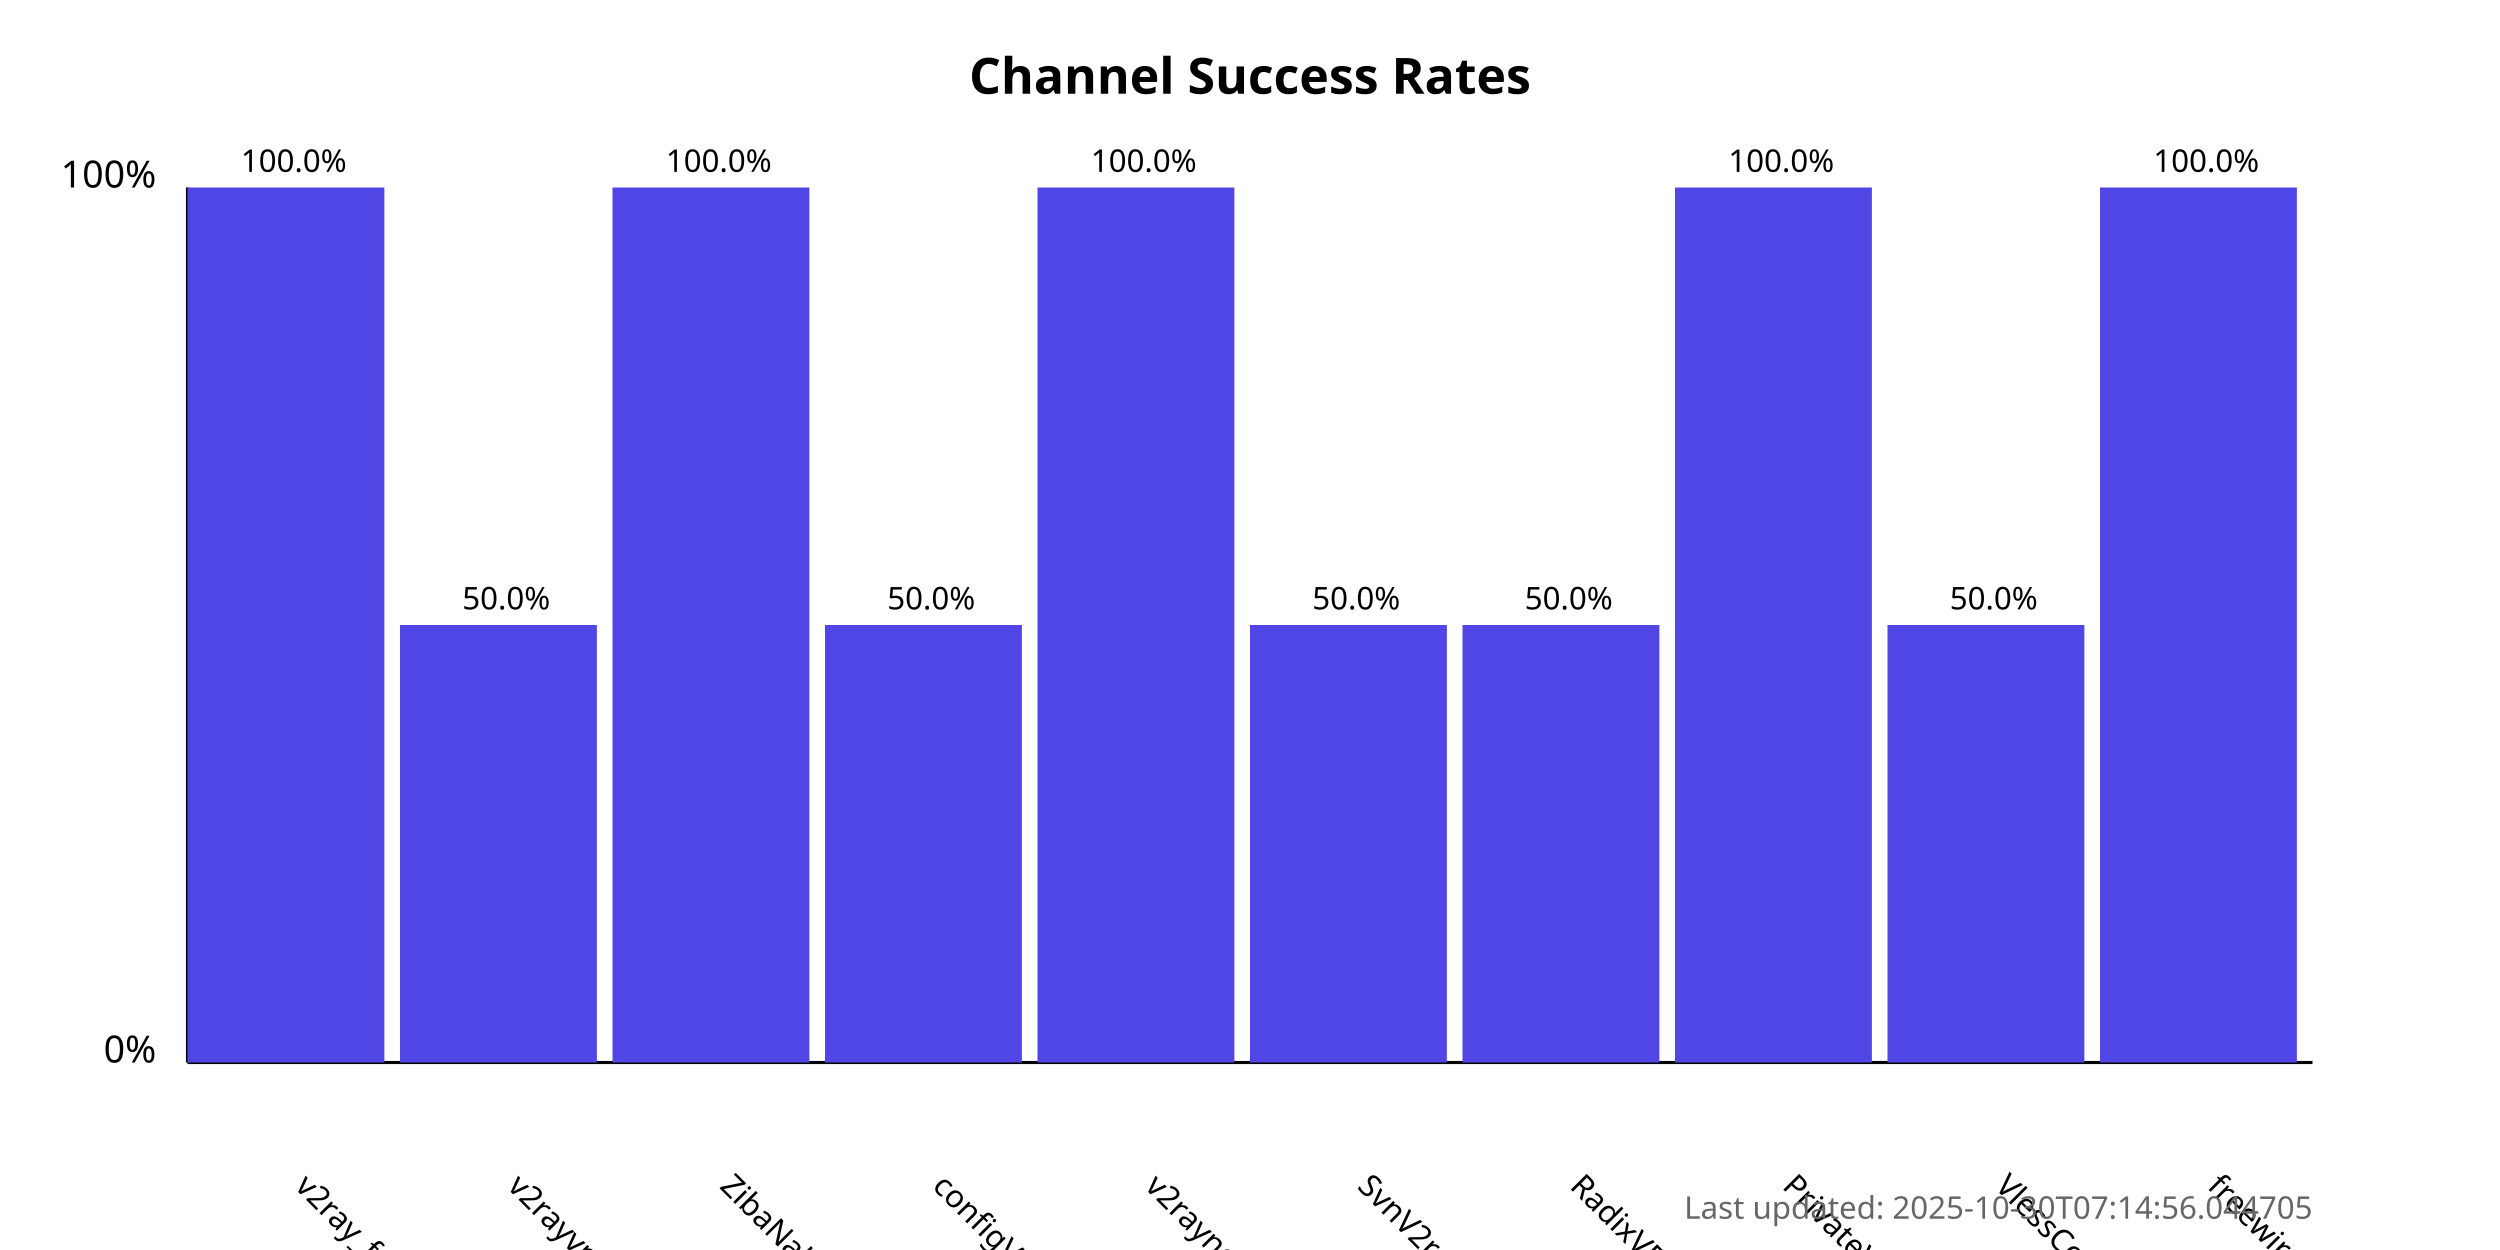
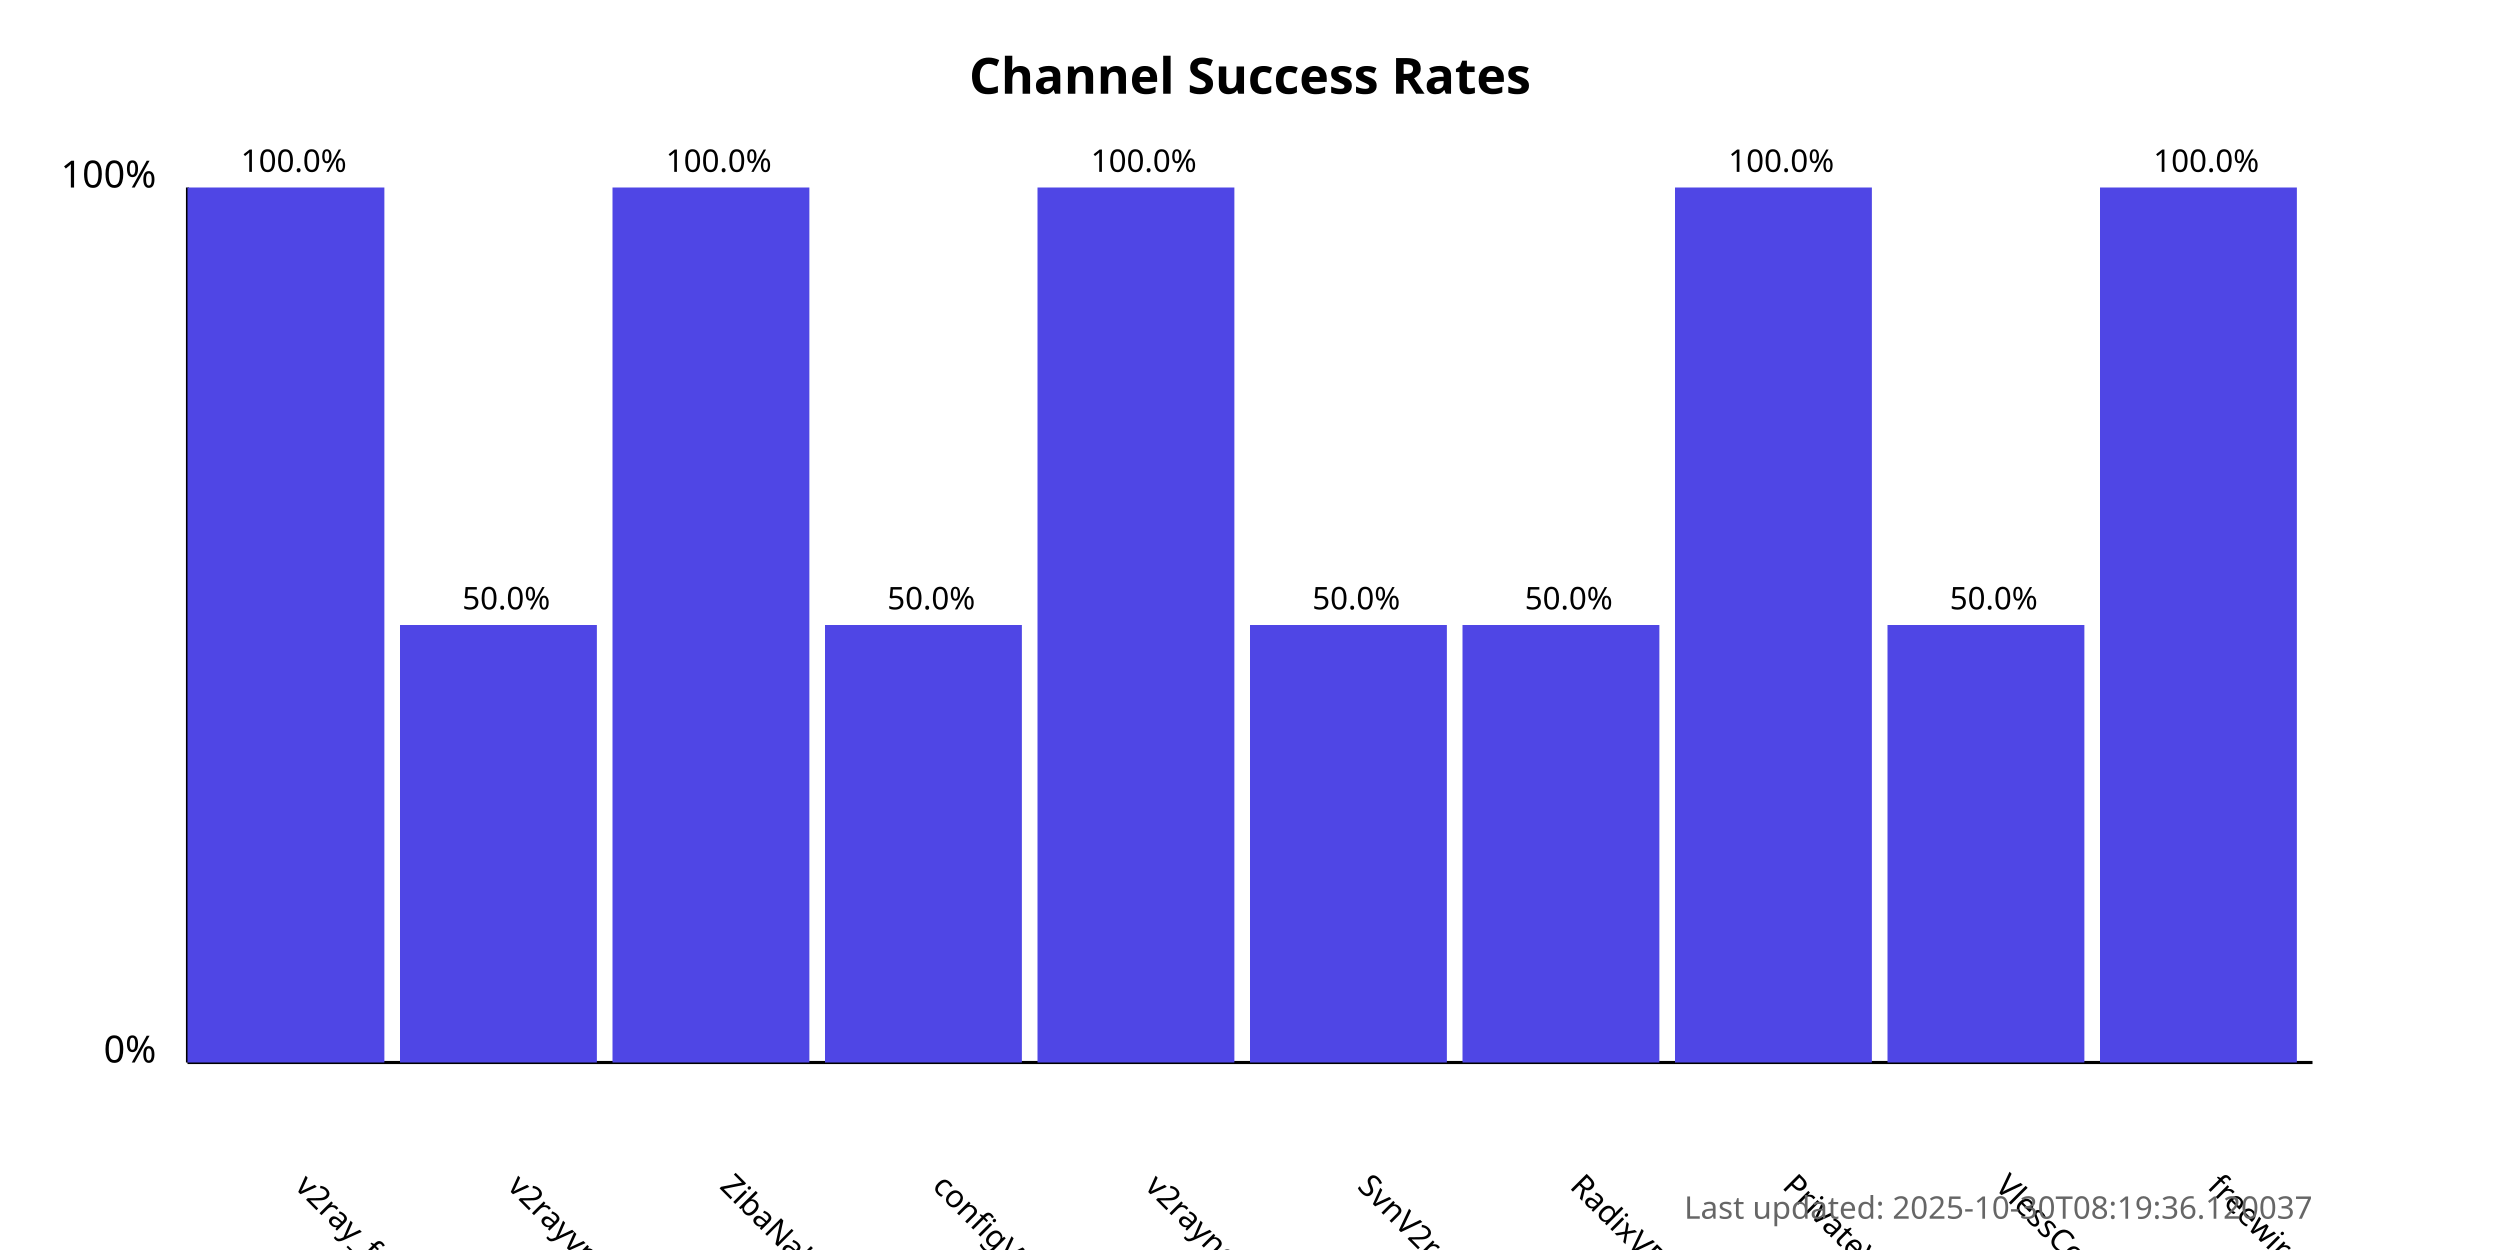
<svg xmlns="http://www.w3.org/2000/svg" width="800" height="400">
  <style>
            .chart-title { font: bold 16px sans-serif; }
            .axis-label { font: 12px sans-serif; }
            .tick-label { font: 10px sans-serif; }
            .bar { fill: #4f46e5; }
            .bar:hover { fill: #6366f1; }
            .timestamp { font: 10px sans-serif; fill: #666; }
        </style>
  <text x="400.0" y="30" text-anchor="middle" class="chart-title">
            Channel Success Rates
        </text>
  <line x1="60" y1="340" x2="60" y2="60" stroke="black" stroke-width="1" />
  <line x1="60" y1="340" x2="740" y2="340" stroke="black" stroke-width="1" />
  <text x="50" y="340" text-anchor="end" class="axis-label">0%</text>
  <text x="50" y="60" text-anchor="end" class="axis-label">100%</text>
  <g>
    <rect x="60" y="60.0" width="63.0" height="280.0" class="bar" />
    <text x="94.0" y="380" transform="rotate(45, 94.0, 380)" text-anchor="start" class="tick-label">
                v2ray_free_conf
            </text>
    <text x="94.0" y="55.0" text-anchor="middle" class="tick-label">
                100.0%
            </text>
  </g>
  <g>
    <rect x="128.0" y="200.0" width="63.0" height="140.0" class="bar" />
    <text x="162.0" y="380" transform="rotate(45, 162.0, 380)" text-anchor="start" class="tick-label">
                v2rayvpno
            </text>
    <text x="162.0" y="195.0" text-anchor="middle" class="tick-label">
                50.0%
            </text>
  </g>
  <g>
    <rect x="196.0" y="60.0" width="63.0" height="280.0" class="bar" />
    <text x="230.0" y="380" transform="rotate(45, 230.0, 380)" text-anchor="start" class="tick-label">
                ZibaNabz
            </text>
    <text x="230.0" y="55.0" text-anchor="middle" class="tick-label">
                100.0%
            </text>
  </g>
  <g>
    <rect x="264.0" y="200.0" width="63.0" height="140.0" class="bar" />
    <text x="298.0" y="380" transform="rotate(45, 298.0, 380)" text-anchor="start" class="tick-label">
                configV2rayForFree
            </text>
    <text x="298.0" y="195.0" text-anchor="middle" class="tick-label">
                50.0%
            </text>
  </g>
  <g>
    <rect x="332.0" y="60.0" width="63.0" height="280.0" class="bar" />
    <text x="366.0" y="380" transform="rotate(45, 366.0, 380)" text-anchor="start" class="tick-label">
                v2rayngvpn
            </text>
    <text x="366.0" y="55.0" text-anchor="middle" class="tick-label">
                100.0%
            </text>
  </g>
  <g>
    <rect x="400.0" y="200.0" width="63.0" height="140.0" class="bar" />
    <text x="434.0" y="380" transform="rotate(45, 434.0, 380)" text-anchor="start" class="tick-label">
                SvnV2ray
            </text>
    <text x="434.0" y="195.0" text-anchor="middle" class="tick-label">
                50.0%
            </text>
  </g>
  <g>
    <rect x="468.0" y="200.0" width="63.0" height="140.0" class="bar" />
    <text x="502.0" y="380" transform="rotate(45, 502.0, 380)" text-anchor="start" class="tick-label">
                RadixVPN
            </text>
    <text x="502.0" y="195.0" text-anchor="middle" class="tick-label">
                50.0%
            </text>
  </g>
  <g>
    <rect x="536.0" y="60.0" width="63.0" height="280.0" class="bar" />
    <text x="570.0" y="380" transform="rotate(45, 570.0, 380)" text-anchor="start" class="tick-label">
                PrivateVPNs
            </text>
    <text x="570.0" y="55.0" text-anchor="middle" class="tick-label">
                100.0%
            </text>
  </g>
  <g>
    <rect x="604.0" y="200.0" width="63.0" height="140.0" class="bar" />
    <text x="638.0" y="380" transform="rotate(45, 638.0, 380)" text-anchor="start" class="tick-label">
                VlessConfig
            </text>
    <text x="638.0" y="195.0" text-anchor="middle" class="tick-label">
                50.0%
            </text>
  </g>
  <g>
    <rect x="672.0" y="60.0" width="63.0" height="280.0" class="bar" />
    <text x="706.0" y="380" transform="rotate(45, 706.0, 380)" text-anchor="start" class="tick-label">
                freewireguard
            </text>
    <text x="706.0" y="55.0" text-anchor="middle" class="tick-label">
                100.0%
            </text>
  </g>
  <text x="740" y="390" text-anchor="end" class="timestamp">
-             Last updated: 2025-10-30T07:14:56.044705
+             Last updated: 2025-10-30T08:19:36.120037
        </text>
</svg>
